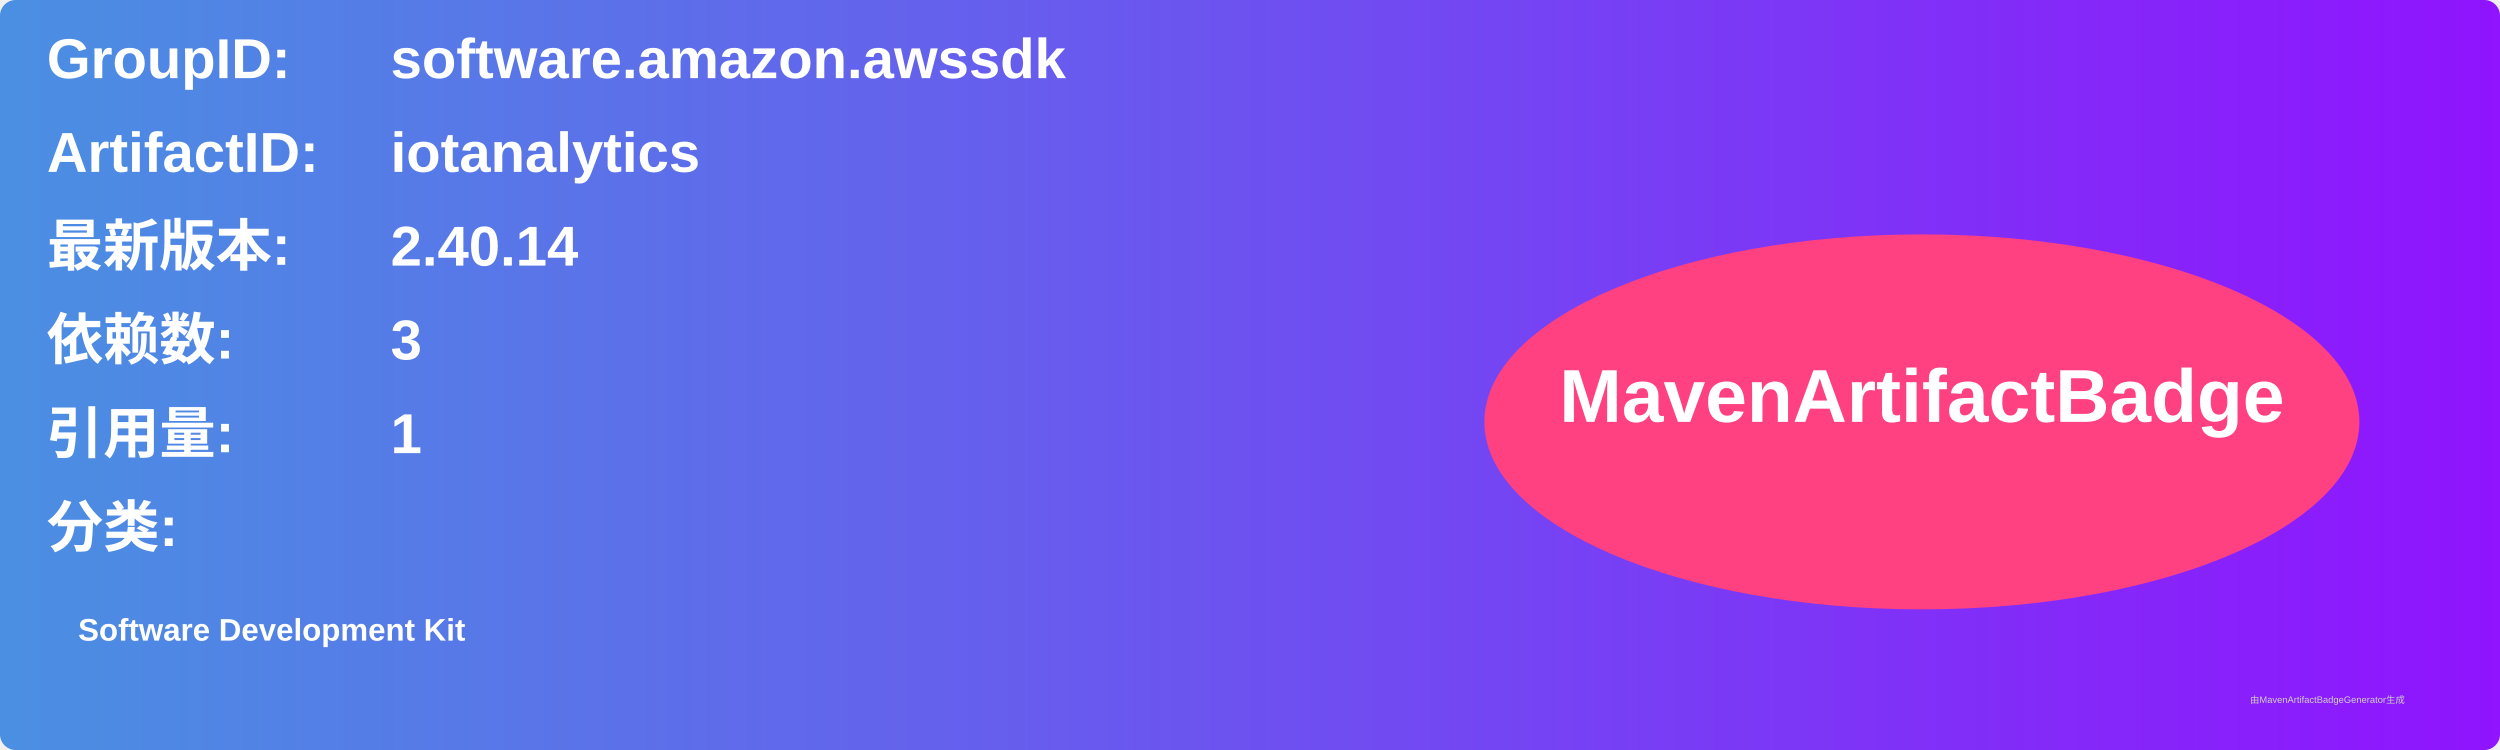
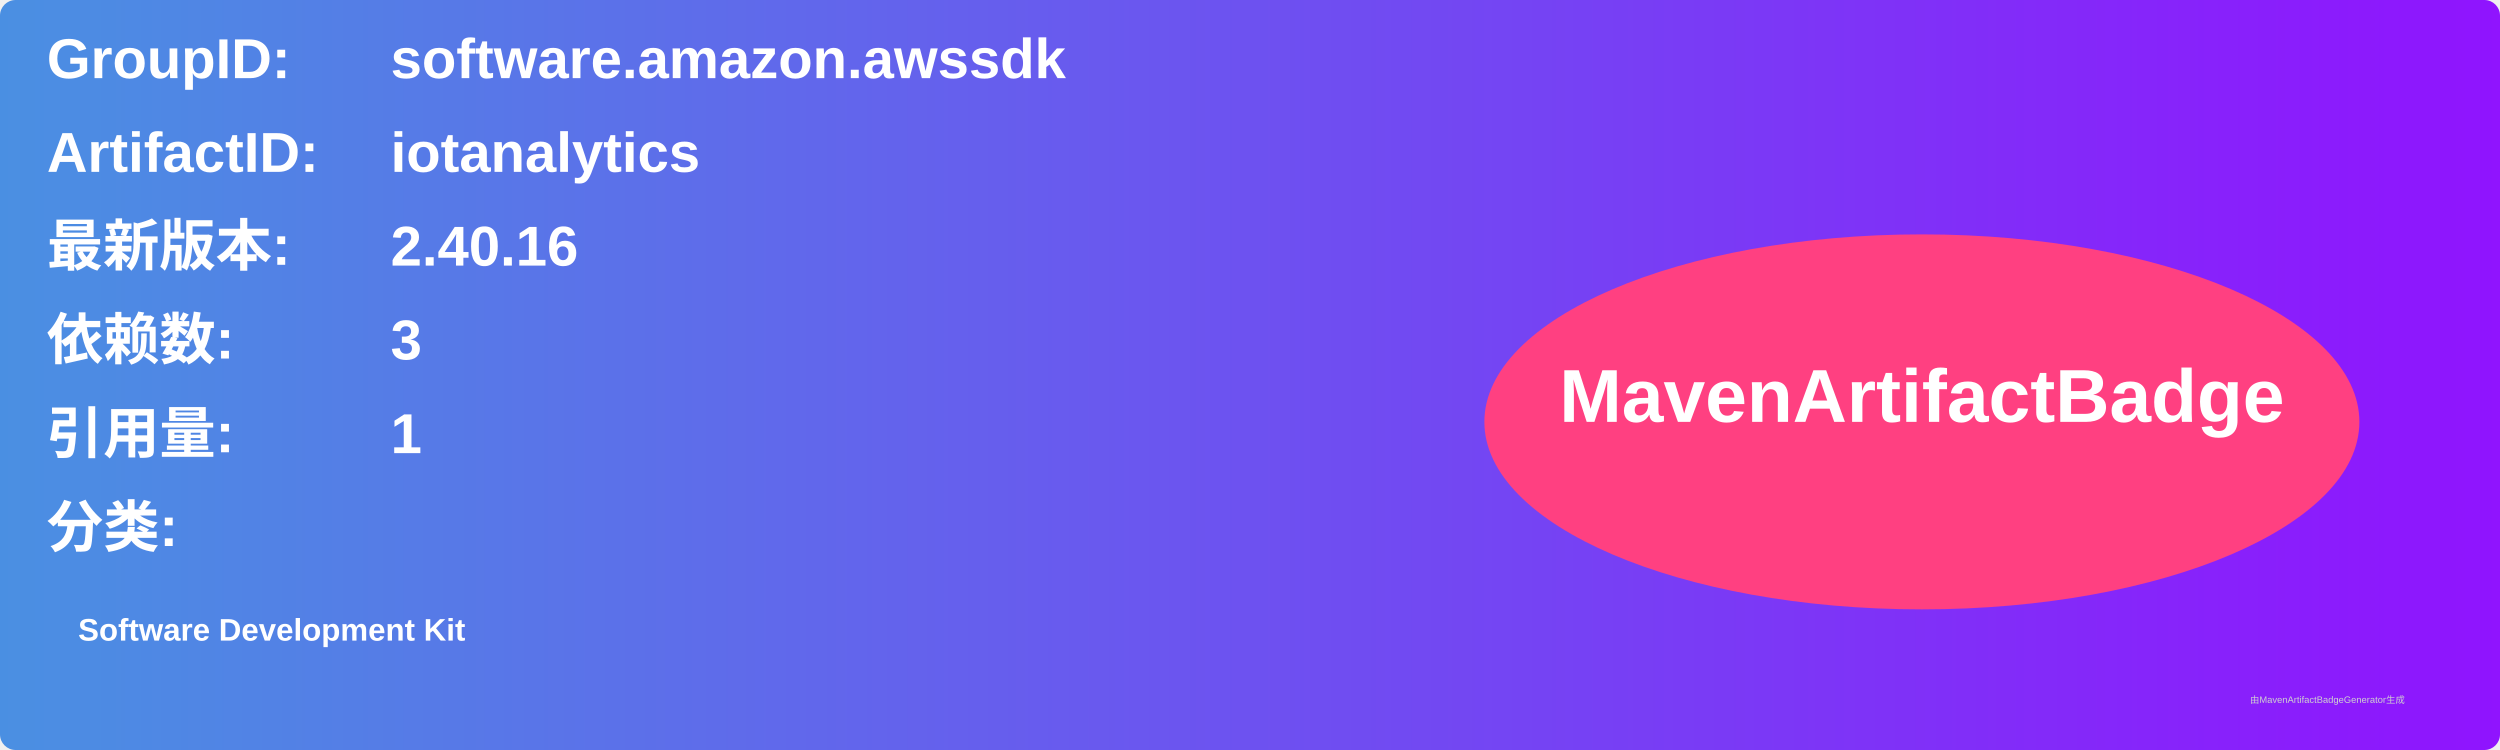
<svg xmlns="http://www.w3.org/2000/svg" width="800" height="240" viewBox="0 0 800 240">
  <linearGradient id="grad" x1="0%" y1="0%" x2="100%" y2="0%">
    <stop offset="0%" stop-color="#4a90e2" />
    <stop offset="100%" stop-color="#9013fe" />
  </linearGradient>
  <rect width="100%" height="100%" rx="5" ry="5" fill="url(#grad)" />
  <g transform="translate(15, 15)">
    <text x="0" y="10" font-family="Arial" font-size="18" fill="white" font-weight="bold" width="260">GroupID:</text>
    <text x="110" y="10" font-family="Arial" font-size="18" fill="white" font-weight="bold" width="460">software.amazon.awssdk</text>
    <text x="0" y="40" font-family="Arial" font-size="18" fill="white" font-weight="bold" width="260">ArtifactID:</text>
    <text x="110" y="40" font-family="Arial" font-size="18" fill="white" font-weight="bold" width="460">iotanalytics</text>
    <text x="0" y="70" font-family="Arial" font-size="18" fill="white" font-weight="bold">最新版本:</text>
    <text x="110" y="70" font-family="Arial" font-size="18" fill="white" font-weight="bold">
-       <tspan font-weight="bold">2.40.14</tspan>
+       <tspan font-weight="bold">2.40.16</tspan>
    </text>
    <text x="0" y="100" font-family="Arial" font-size="18" fill="white" font-weight="bold">依赖数: </text>
    <text x="110" y="100" font-family="Arial" font-size="18" fill="white">
      <tspan font-weight="bold">3</tspan>
    </text>
    <text x="0" y="130" font-family="Arial" font-size="18" fill="white" font-weight="bold">引用量: </text>
    <text x="110" y="130" font-family="Arial" font-size="18" fill="white">
      <tspan font-weight="bold">1</tspan>
    </text>
    <text x="0" y="160" font-family="Arial" font-size="18" fill="white" font-weight="bold">分类:</text>
    <text x="10" y="190" font-family="Arial" font-size="10" fill="white">
      <tspan font-weight="bold">Software Development Kit</tspan>
    </text>
    <ellipse cx="600" cy="120" rx="140" ry="60" fill="#ff4081" />
    <text x="600" y="120" text-anchor="middle" font-family="Arial" font-size="24" fill="white" font-weight="bold">MavenArtifactBadge</text>
  </g>
  <text x="720" y="225" font-family="Arial" font-size="3" fill="#d0d0d0">由MavenArtifactBadgeGenerator生成</text>
</svg>
